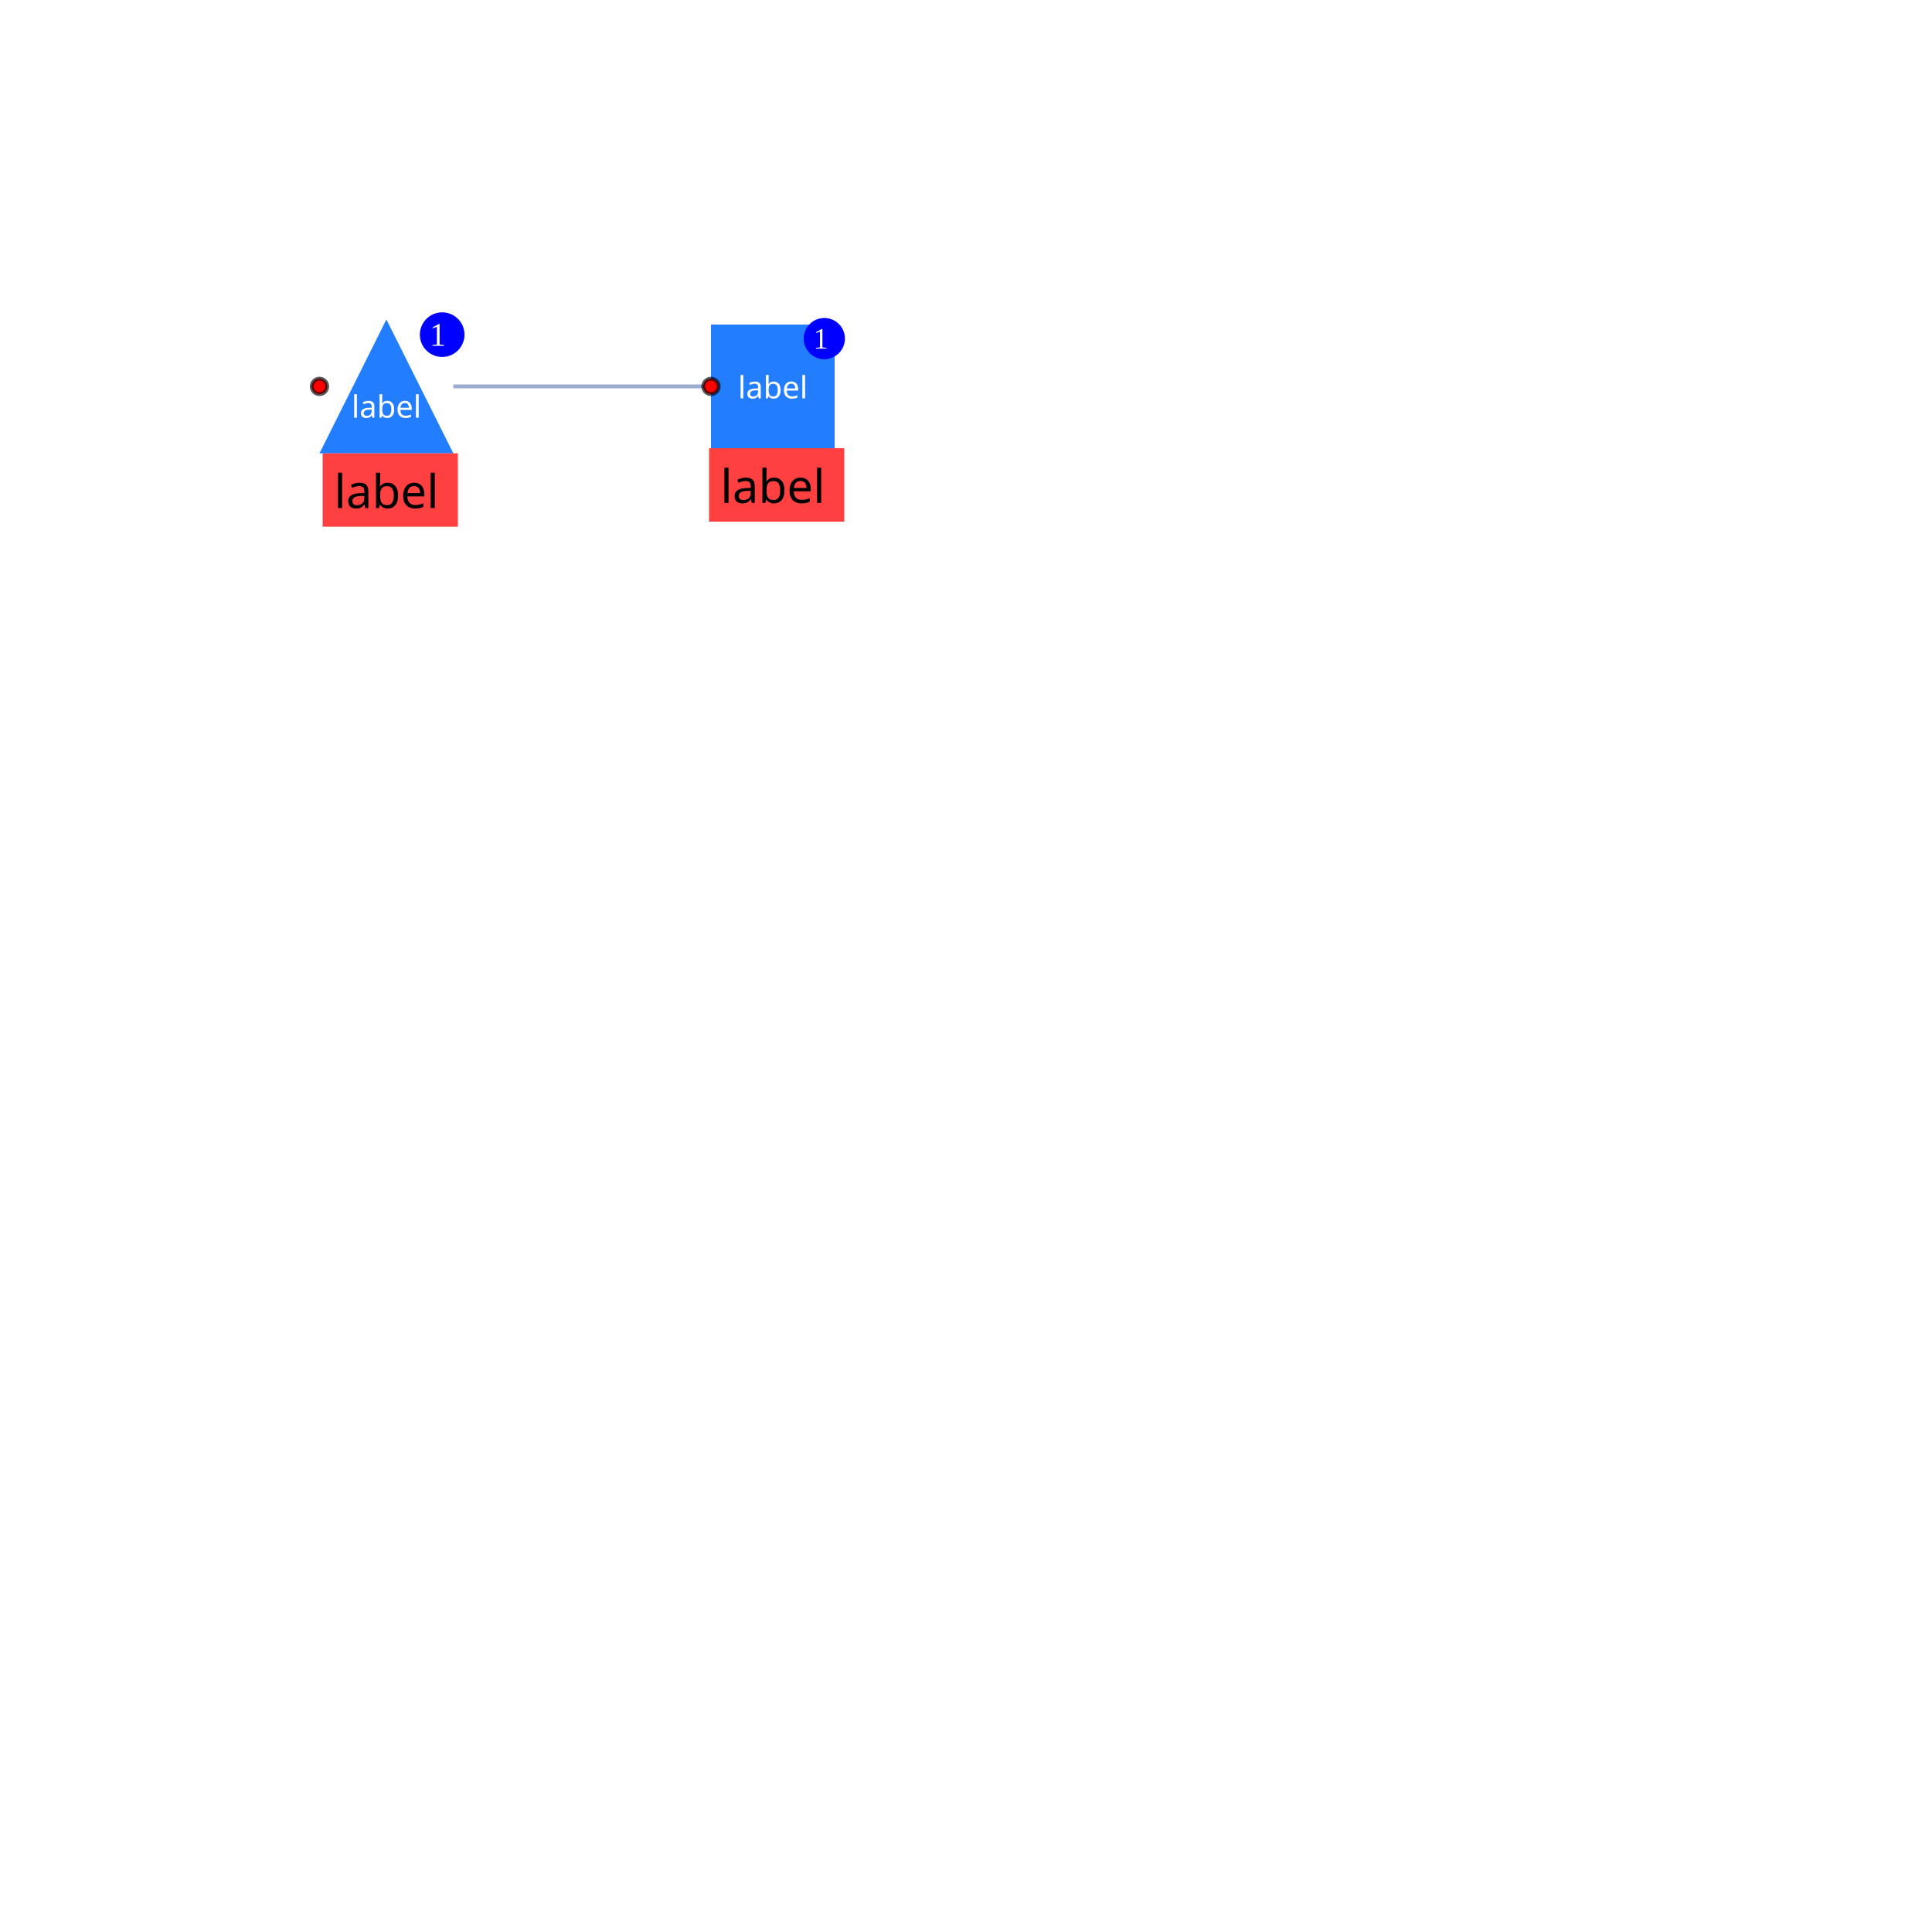
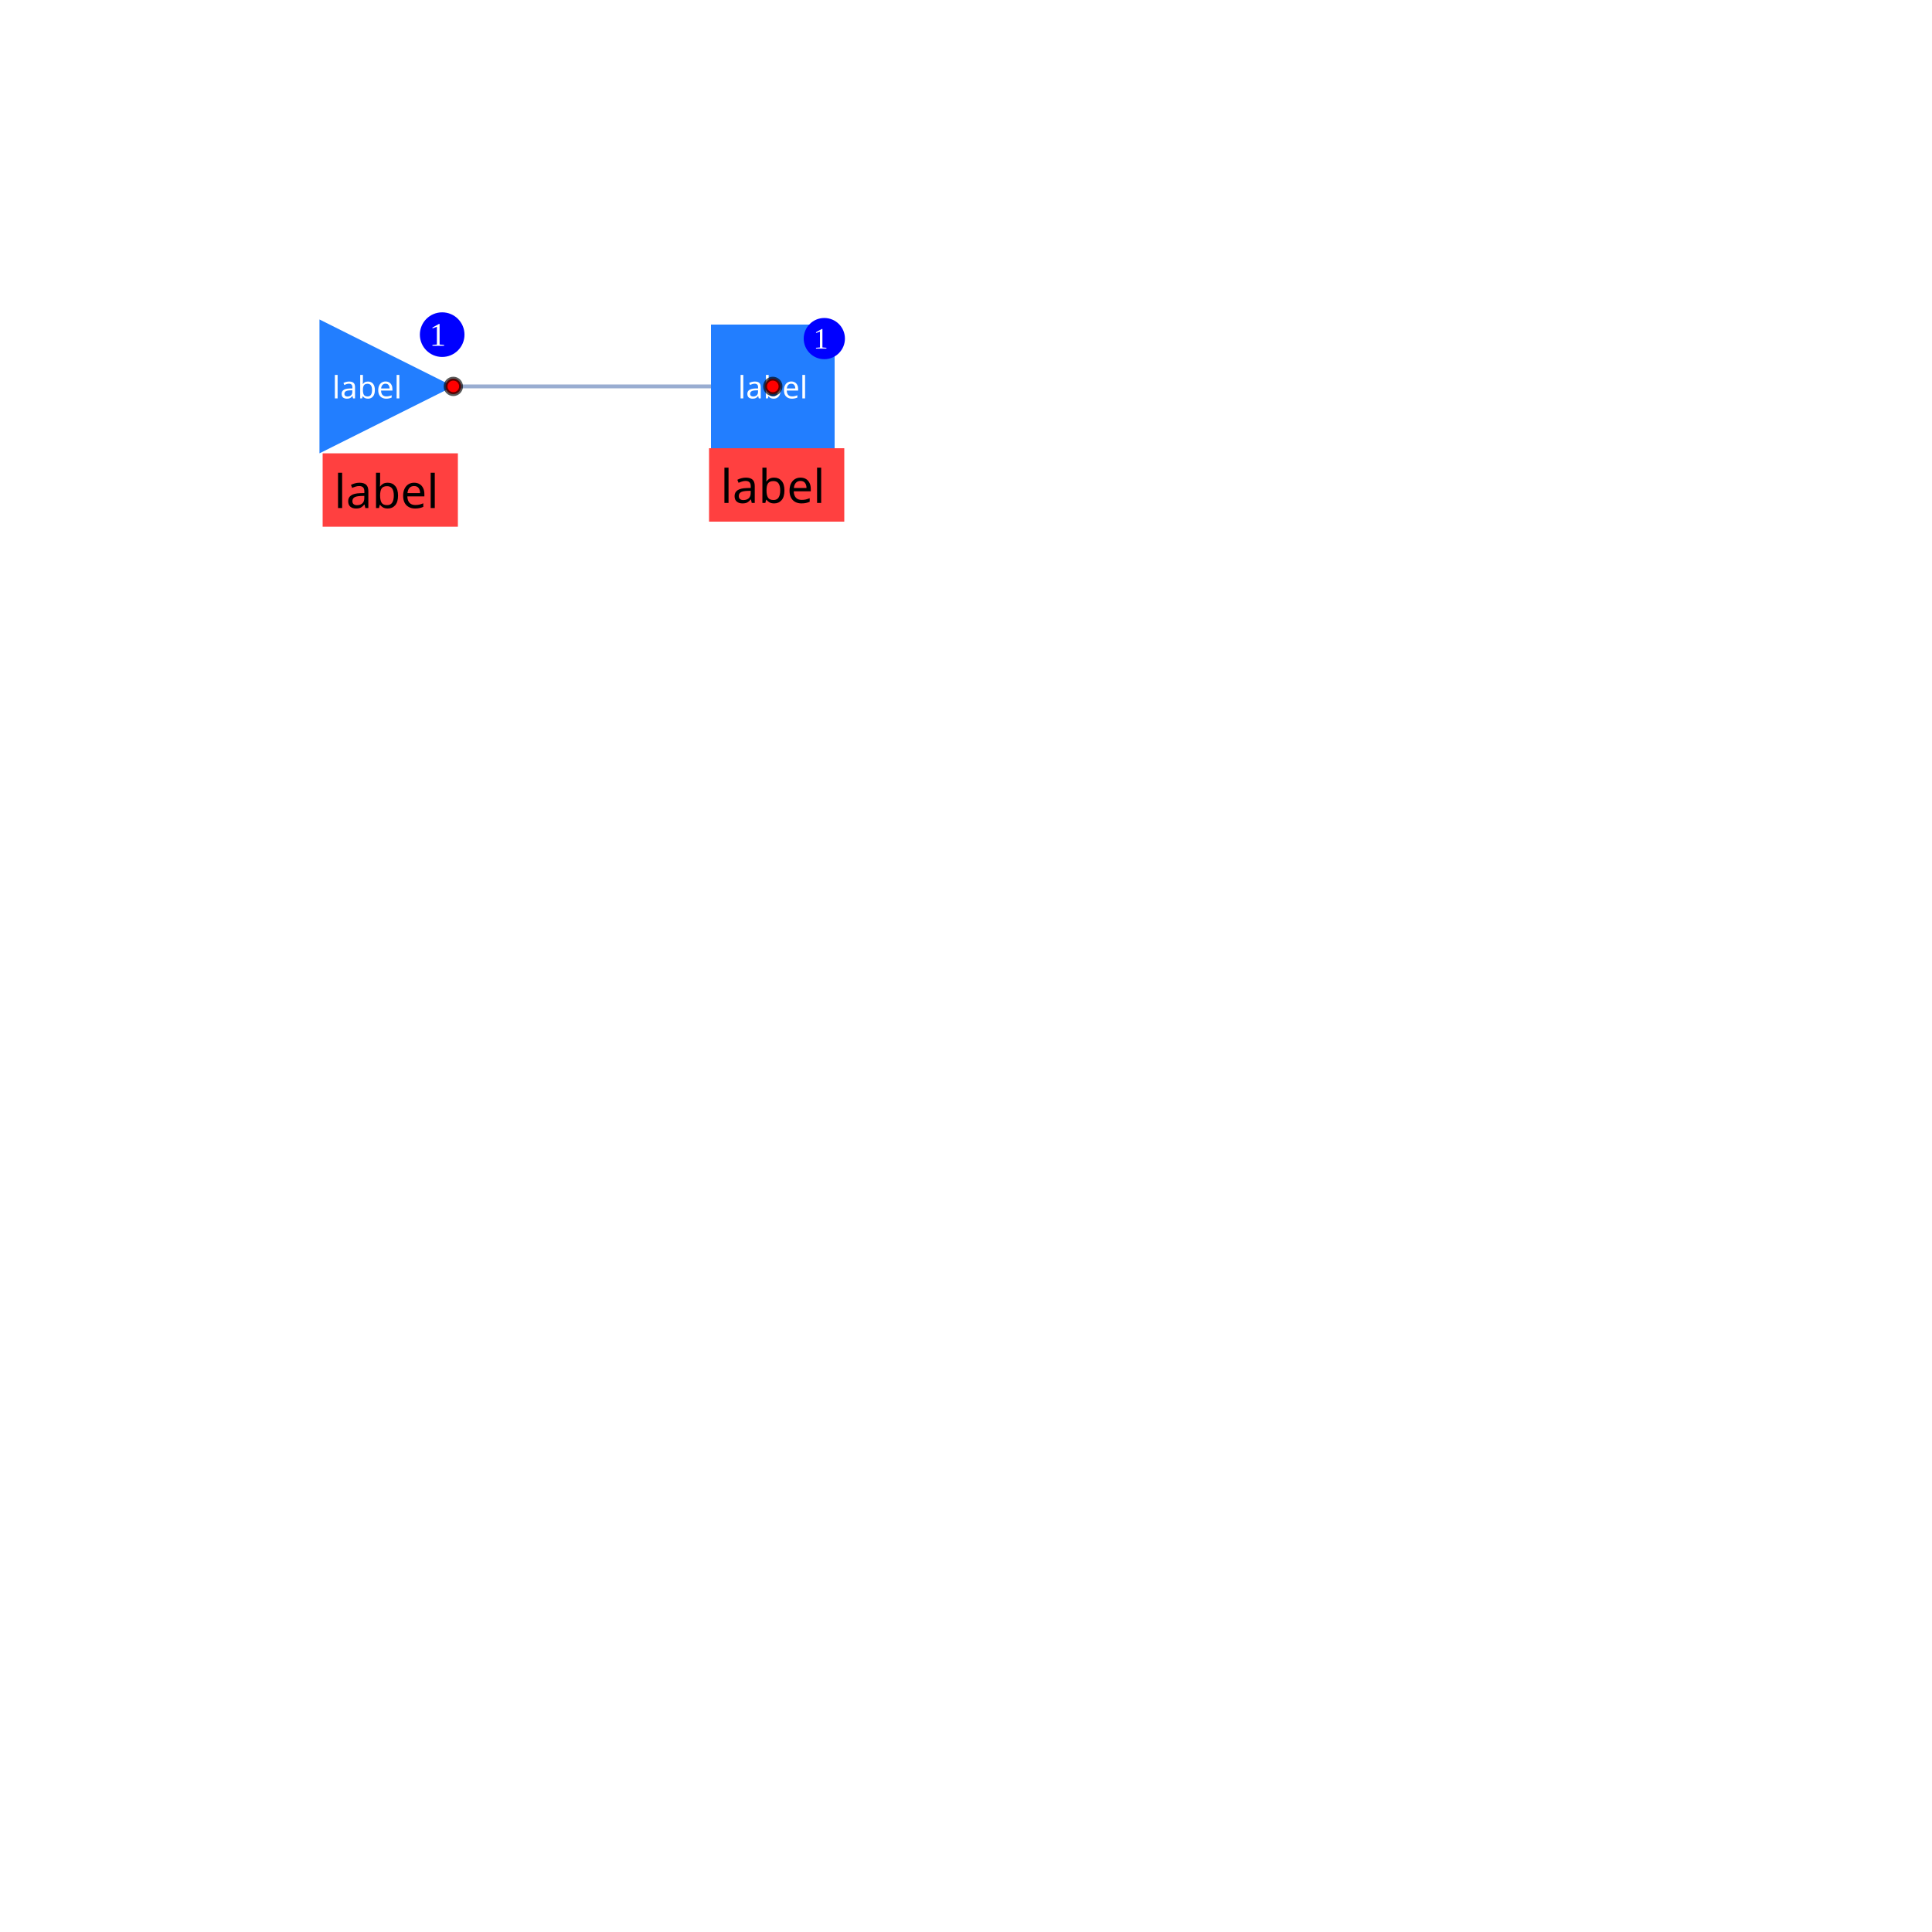
<svg xmlns="http://www.w3.org/2000/svg" width="500" height="500" style="background: transparent; position: fixed; outline: none;" color-interpolation-filters="sRGB" tabindex="1">
  <defs />
  <g id="g-svg-camera" transform="matrix(1,0,0,1,0,0)">
    <g id="g-svg-30" fill="none" transform="matrix(1,0,0,1,0,0)">
      <g id="g-svg-g-hittesting-30" fill="none" stroke="transparent" stroke-width="01" />
      <g id="g-svg-33" fill="none" transform="matrix(1,0,0,1,0,0)" />
      <g id="g-svg-34" fill="none" transform="matrix(1,0,0,1,0,0)">
        <g id="g-svg-55" fill="none" transform="matrix(1,0,0,1,0,0)">
          <g id="g-svg-56-g" transform="matrix(1,0,0,1,117.3205,100)">
            <line id="g-svg-56" fill="none" x1="0" y1="0" x2="66.679" y2="7.28588560150456e-7" stroke-width="1" stroke="rgba(153,173,209,1)" />
            <line id="g-svg-line-hittesting-56" fill="none" x1="0" y1="0" x2="66.679" y2="7.28588560150456e-7" stroke-width="3" stroke="transparent" />
          </g>
        </g>
      </g>
      <g id="g-svg-35" fill="none" transform="matrix(1,0,0,1,0,0)">
        <g id="g-svg-39" fill="none" transform="matrix(1,0,0,1,100,100)">
          <g id="g-svg-40-g" transform="matrix(1,0,0,1,-17.32051,-17.32051)">
-             <path id="g-svg-40" fill="rgba(34,126,255,1)" d="M 0,34.641 L 17.321,0 L 34.641,34.641 Z" r="16" stroke-width="0" />
-             <path id="g-svg-path-hittesting-40" fill="transparent" d="M 0,34.641 L 17.321,0 L 34.641,34.641 Z" r="16" stroke-width="6" stroke="transparent" />
+             <path id="g-svg-40" fill="rgba(34,126,255,1)" d="M 34.641,17.321 L 0,34.641 L 0,0 Z" r="16" stroke-width="0" />
+             <path id="g-svg-path-hittesting-40" fill="transparent" d="M 34.641,17.321 L 0,34.641 L 0,0 Z" r="16" stroke-width="6" stroke="transparent" />
          </g>
          <g id="g-svg-42-g" transform="matrix(0.945946,0,0,1,-16.5,17.32051)">
            <path id="g-svg-42" fill="rgba(255,0,0,1)" d="M 0,0 l 37,0 l 0,19 l-37 0 z" stroke-width="0" opacity="0.75" width="37" height="19" />
          </g>
-           <g id="g-svg-44-g" transform="matrix(1,0,0,1,0,5)">
+           <g id="g-svg-44-g" transform="matrix(1,0,0,1,-5,0)">
            <text id="g-svg-44" fill="rgba(255,255,255,1)" dominant-baseline="central" paint-order="stroke" dx="0" font-size="8" font-family="sans-serif" font-weight="normal" font-variant="normal" font-style="normal" stroke-width="0" text-anchor="middle">label</text>
          </g>
          <g id="g-svg-41-g" transform="matrix(1,0,0,1,-0.000001,19.32051)">
            <text id="g-svg-41" fill="rgba(0,0,0,1)" dominant-baseline="central" paint-order="stroke" dx="0" dy="7.5px" text-anchor="middle" font-size="12" font-family="sans-serif" font-weight="normal" font-variant="normal" font-style="normal" stroke-width="0">label</text>
          </g>
-           <g id="g-svg-43-g" transform="matrix(1,0,0,1,-17.32051,0)">
+           <g id="g-svg-43-g" transform="matrix(1,0,0,1,17.32051,0)">
            <circle id="g-svg-43" fill="rgba(255,0,0,1)" transform="translate(-2,-2)" cx="2" cy="2" stroke-width="1" stroke="rgba(0,0,0,0.65)" r="2" />
          </g>
          <g id="g-svg-46-g" transform="matrix(1,0,0,1,8.660254,-19.16803)">
            <path id="g-svg-46" fill="rgba(0,0,255,1)" d="M 5.774,0 l 0,0 a 5.774,5.774,0,0,1,5.774,5.774 l 0,0 a 5.774,5.774,0,0,1,-5.774,5.774 l 0,0 a 5.774,5.774,0,0,1,-5.774,-5.774 l 0,0 a 5.774,5.774,0,0,1,5.774,-5.774 z" height="11.547" width="11.547" />
          </g>
          <g id="g-svg-45-g" transform="matrix(1,0,0,1,10.66025,-13.39453)">
            <text id="g-svg-45" fill="rgba(255,255,255,1)" dominant-baseline="central" paint-order="stroke" dx="0.5" font-size="8.547" text-anchor="left">1</text>
          </g>
        </g>
        <g id="g-svg-47" fill="none" transform="matrix(1,0,0,1,200,100)">
          <g id="g-svg-48-g" transform="matrix(1,0,0,1,-16,-16)">
            <path id="g-svg-48" fill="rgba(34,126,255,1)" d="M 0,0 l 32,0 l 0,32 l-32 0 z" r="16" stroke-width="0" width="32" height="32" />
          </g>
          <g id="g-svg-50-g" transform="matrix(0.945946,0,0,1,-16.5,16)">
            <path id="g-svg-50" fill="rgba(255,0,0,1)" d="M 0,0 l 37,0 l 0,19 l-37 0 z" stroke-width="0" opacity="0.75" width="37" height="19" />
          </g>
          <g id="g-svg-52-g" transform="matrix(1,0,0,1,0,0)">
            <text id="g-svg-52" fill="rgba(255,255,255,1)" dominant-baseline="central" paint-order="stroke" dx="0" font-size="8" font-family="sans-serif" font-weight="normal" font-variant="normal" font-style="normal" stroke-width="0" text-anchor="middle">label</text>
          </g>
          <g id="g-svg-49-g" transform="matrix(1,0,0,1,0,18)">
            <text id="g-svg-49" fill="rgba(0,0,0,1)" dominant-baseline="central" paint-order="stroke" dx="0" dy="7.5px" text-anchor="middle" font-size="12" font-family="sans-serif" font-weight="normal" font-variant="normal" font-style="normal" stroke-width="0">label</text>
          </g>
-           <g id="g-svg-51-g" transform="matrix(1,0,0,1,-16,0)">
+           <g id="g-svg-51-g" transform="matrix(1,0,0,1,NaN,NaN)">
            <circle id="g-svg-51" fill="rgba(255,0,0,1)" transform="translate(-2,-2)" cx="2" cy="2" stroke-width="1" stroke="rgba(0,0,0,0.65)" r="2" />
          </g>
          <g id="g-svg-54-g" transform="matrix(1,0,0,1,8,-17.70667)">
            <path id="g-svg-54" fill="rgba(0,0,255,1)" d="M 5.333,0 l 0,0 a 5.333,5.333,0,0,1,5.333,5.333 l 0,0 a 5.333,5.333,0,0,1,-5.333,5.333 l 0,0 a 5.333,5.333,0,0,1,-5.333,-5.333 l 0,0 a 5.333,5.333,0,0,1,5.333,-5.333 z" height="10.667" width="10.667" />
          </g>
          <g id="g-svg-53-g" transform="matrix(1,0,0,1,10,-12.37333)">
            <text id="g-svg-53" fill="rgba(255,255,255,1)" dominant-baseline="central" paint-order="stroke" dx="0.5" font-size="7.667" text-anchor="left">1</text>
          </g>
        </g>
      </g>
    </g>
  </g>
</svg>
